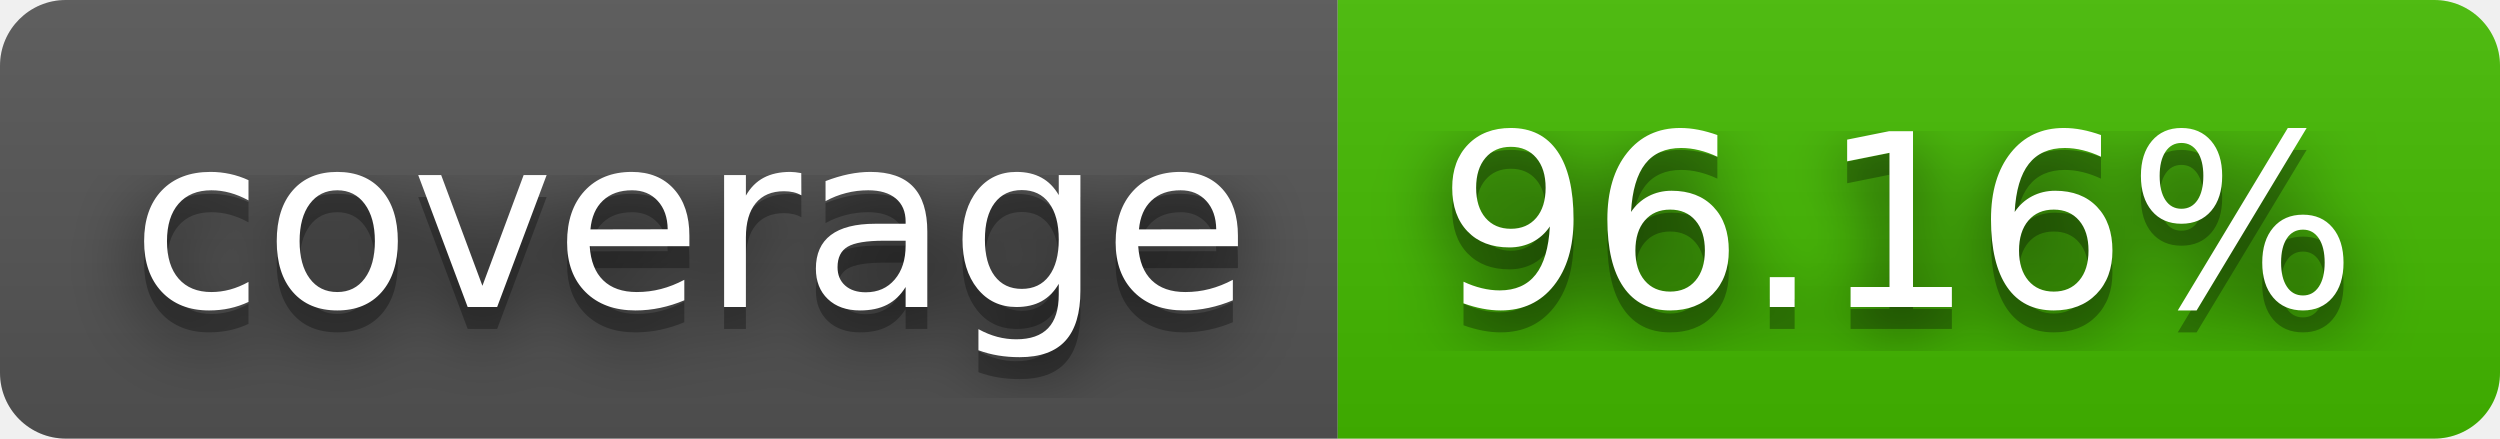
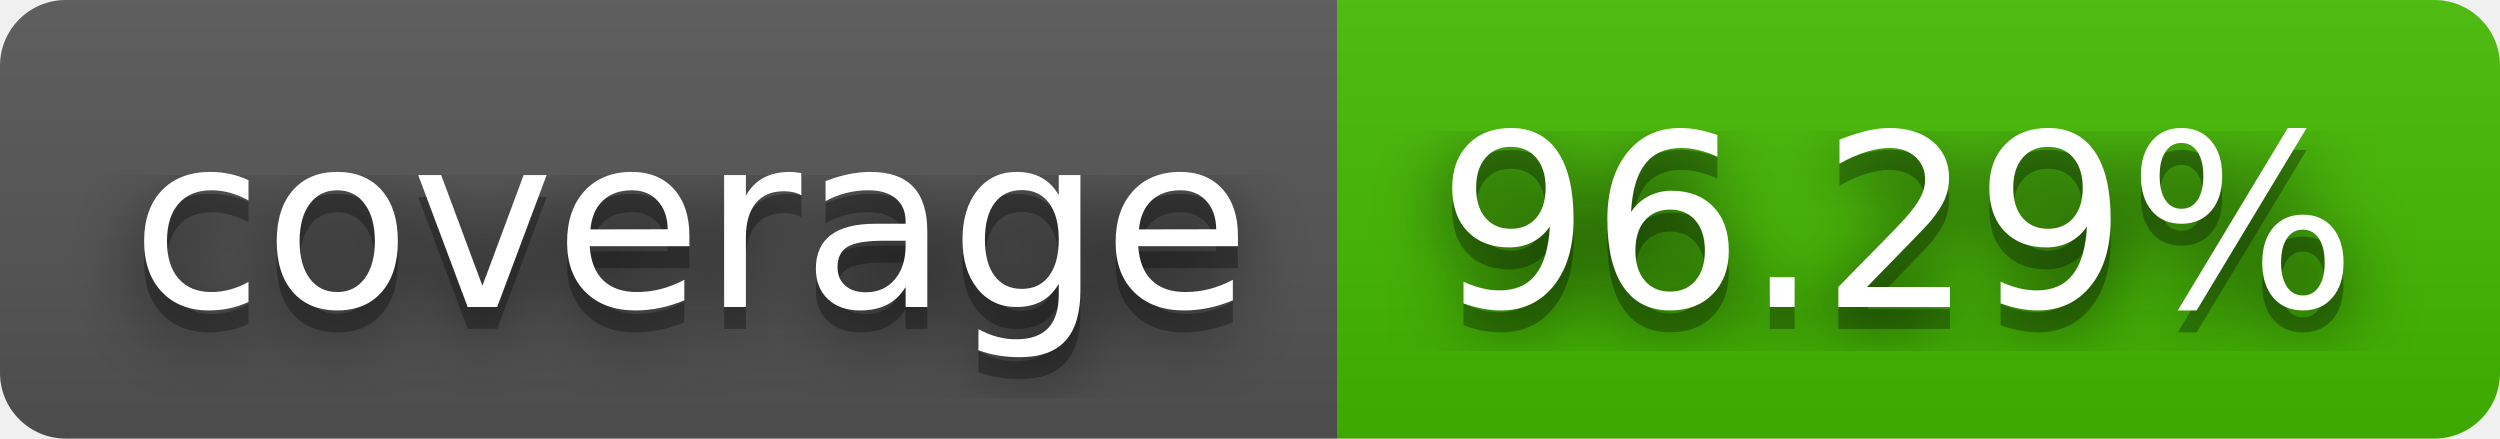
- <svg xmlns="http://www.w3.org/2000/svg" width="114" height="20" role="img" aria-label="coverage: 96.16%">
+ <svg xmlns="http://www.w3.org/2000/svg" width="114" height="20" role="img" aria-label="coverage: 96.29%">
  <filter id="blur">
    <feGaussianBlur stdDeviation="16" />
  </filter>
  <linearGradient id="s" x2="0" y2="100%">
    <stop offset="0" stop-color="#bbb" stop-opacity=".1" />
    <stop offset="1" stop-opacity=".1" />
  </linearGradient>
  <clipPath id="r">
    <rect width="114" height="20" rx="3" />
  </clipPath>
  <g clip-path="url(#r)">
    <rect width="61" height="20" fill="#555" />
    <rect x="61" width="53" height="20" fill="#4b0" />
    <rect width="114" height="20" fill="url(#s)" />
  </g>
  <g fill="#fff" text-anchor="middle" font-family="Verdana,Geneva,DejaVu Sans,sans-serif" text-rendering="geometricPrecision" font-size="110">
    <g transform="scale(.1)">
      <g aria-hidden="true" fill="#010101">
        <text x="315" y="150" fill-opacity=".8" filter="url(#blur)" textLength="510">coverage</text>
        <text x="315" y="150" fill-opacity=".3" textLength="510">coverage</text>
      </g>
      <text x="315" y="140" textLength="510">coverage</text>
    </g>
    <g transform="scale(.1)">
      <g aria-hidden="true" fill="#010101">
-         <text x="865" y="150" fill-opacity=".8" filter="url(#blur)" textLength="430">96.16%</text>
-         <text x="865" y="150" fill-opacity=".3" textLength="430">96.16%</text>
+         <text x="865" y="150" fill-opacity=".8" filter="url(#blur)" textLength="430">96.29%</text>
+         <text x="865" y="150" fill-opacity=".3" textLength="430">96.29%</text>
      </g>
-       <text x="865" y="140" textLength="430">96.16%</text>
+       <text x="865" y="140" textLength="430">96.29%</text>
    </g>
  </g>
</svg>
